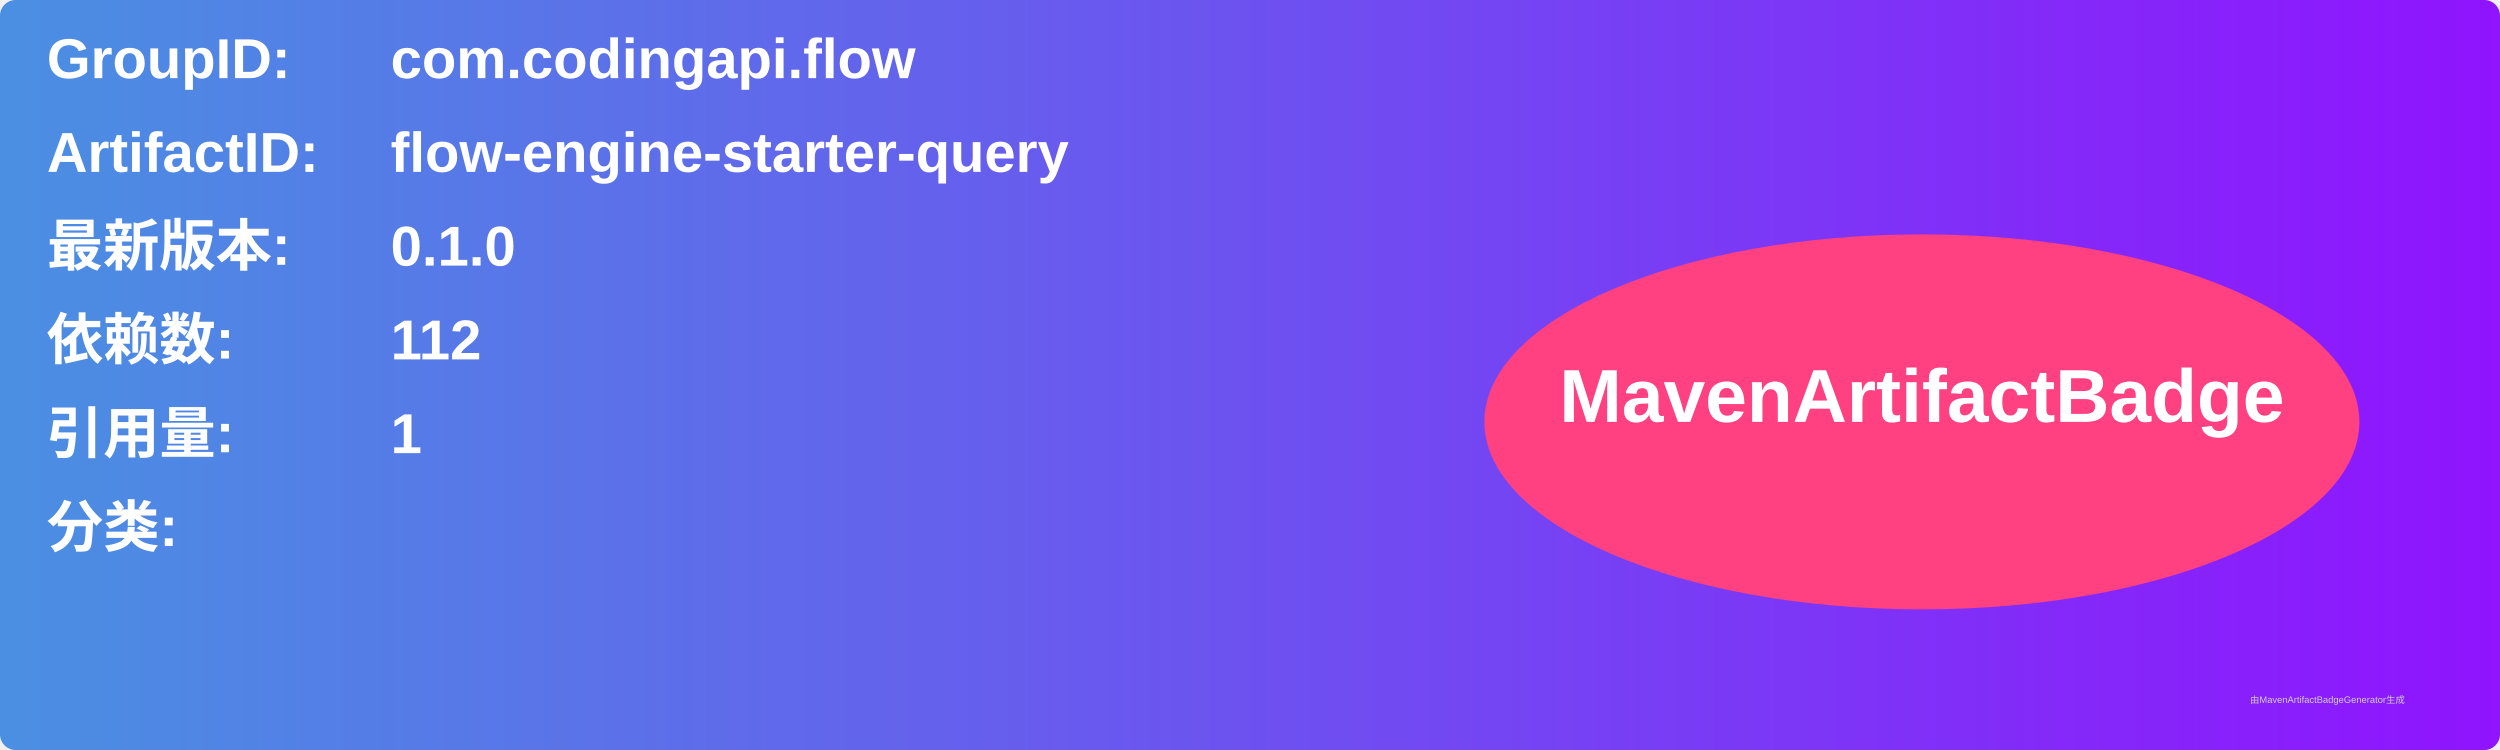
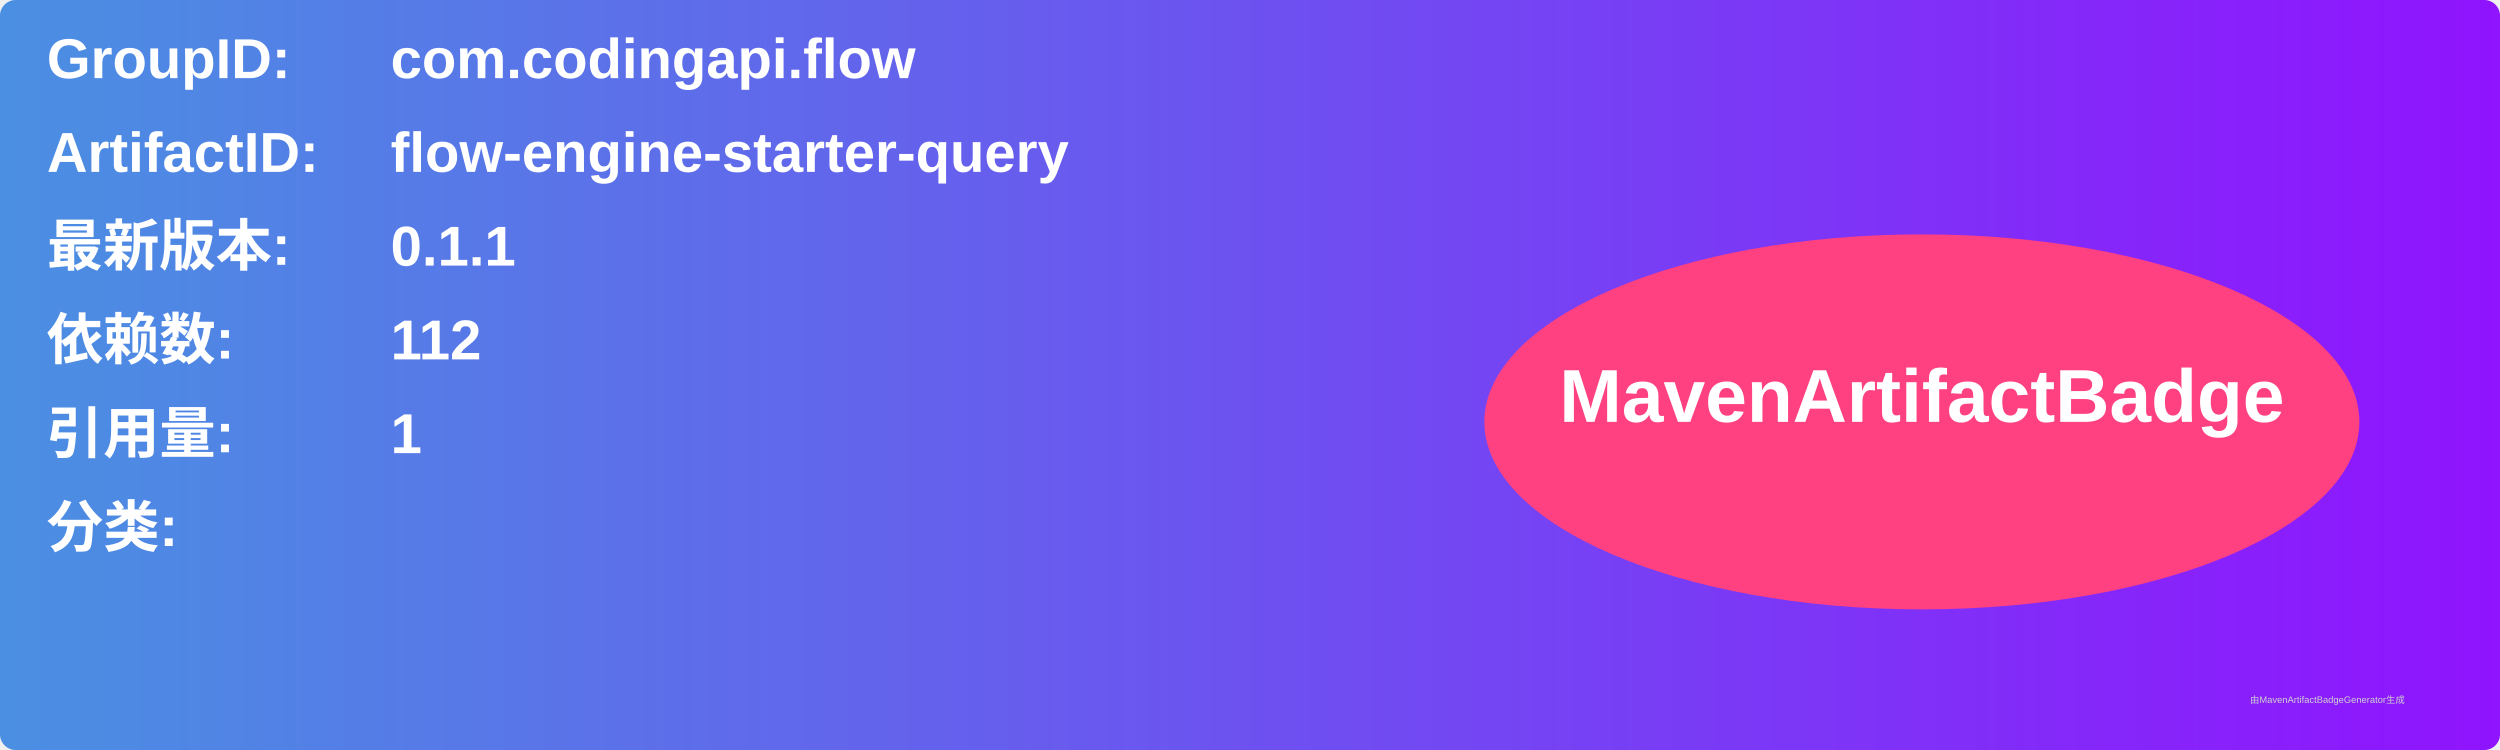
<svg xmlns="http://www.w3.org/2000/svg" width="800" height="240" viewBox="0 0 800 240">
  <linearGradient id="grad" x1="0%" y1="0%" x2="100%" y2="0%">
    <stop offset="0%" stop-color="#4a90e2" />
    <stop offset="100%" stop-color="#9013fe" />
  </linearGradient>
  <rect width="100%" height="100%" rx="5" ry="5" fill="url(#grad)" />
  <g transform="translate(15, 15)">
    <text x="0" y="10" font-family="Arial" font-size="18" fill="white" font-weight="bold" width="260">GroupID:</text>
    <text x="110" y="10" font-family="Arial" font-size="18" fill="white" font-weight="bold" width="460">com.codingapi.flow</text>
    <text x="0" y="40" font-family="Arial" font-size="18" fill="white" font-weight="bold" width="260">ArtifactID:</text>
    <text x="110" y="40" font-family="Arial" font-size="18" fill="white" font-weight="bold" width="460">flow-engine-starter-query</text>
    <text x="0" y="70" font-family="Arial" font-size="18" fill="white" font-weight="bold">最新版本:</text>
    <text x="110" y="70" font-family="Arial" font-size="18" fill="white" font-weight="bold">
-       <tspan font-weight="bold">0.1.0</tspan>
+       <tspan font-weight="bold">0.1.1</tspan>
    </text>
    <text x="0" y="100" font-family="Arial" font-size="18" fill="white" font-weight="bold">依赖数: </text>
    <text x="110" y="100" font-family="Arial" font-size="18" fill="white">
      <tspan font-weight="bold">112</tspan>
    </text>
    <text x="0" y="130" font-family="Arial" font-size="18" fill="white" font-weight="bold">引用量: </text>
    <text x="110" y="130" font-family="Arial" font-size="18" fill="white">
      <tspan font-weight="bold">1</tspan>
    </text>
    <text x="0" y="160" font-family="Arial" font-size="18" fill="white" font-weight="bold">分类:</text>
    <text x="10" y="190" font-family="Arial" font-size="10" fill="white">
      <tspan font-weight="bold" />
    </text>
    <ellipse cx="600" cy="120" rx="140" ry="60" fill="#ff4081" />
    <text x="600" y="120" text-anchor="middle" font-family="Arial" font-size="24" fill="white" font-weight="bold">MavenArtifactBadge</text>
  </g>
  <text x="720" y="225" font-family="Arial" font-size="3" fill="#d0d0d0">由MavenArtifactBadgeGenerator生成</text>
</svg>
